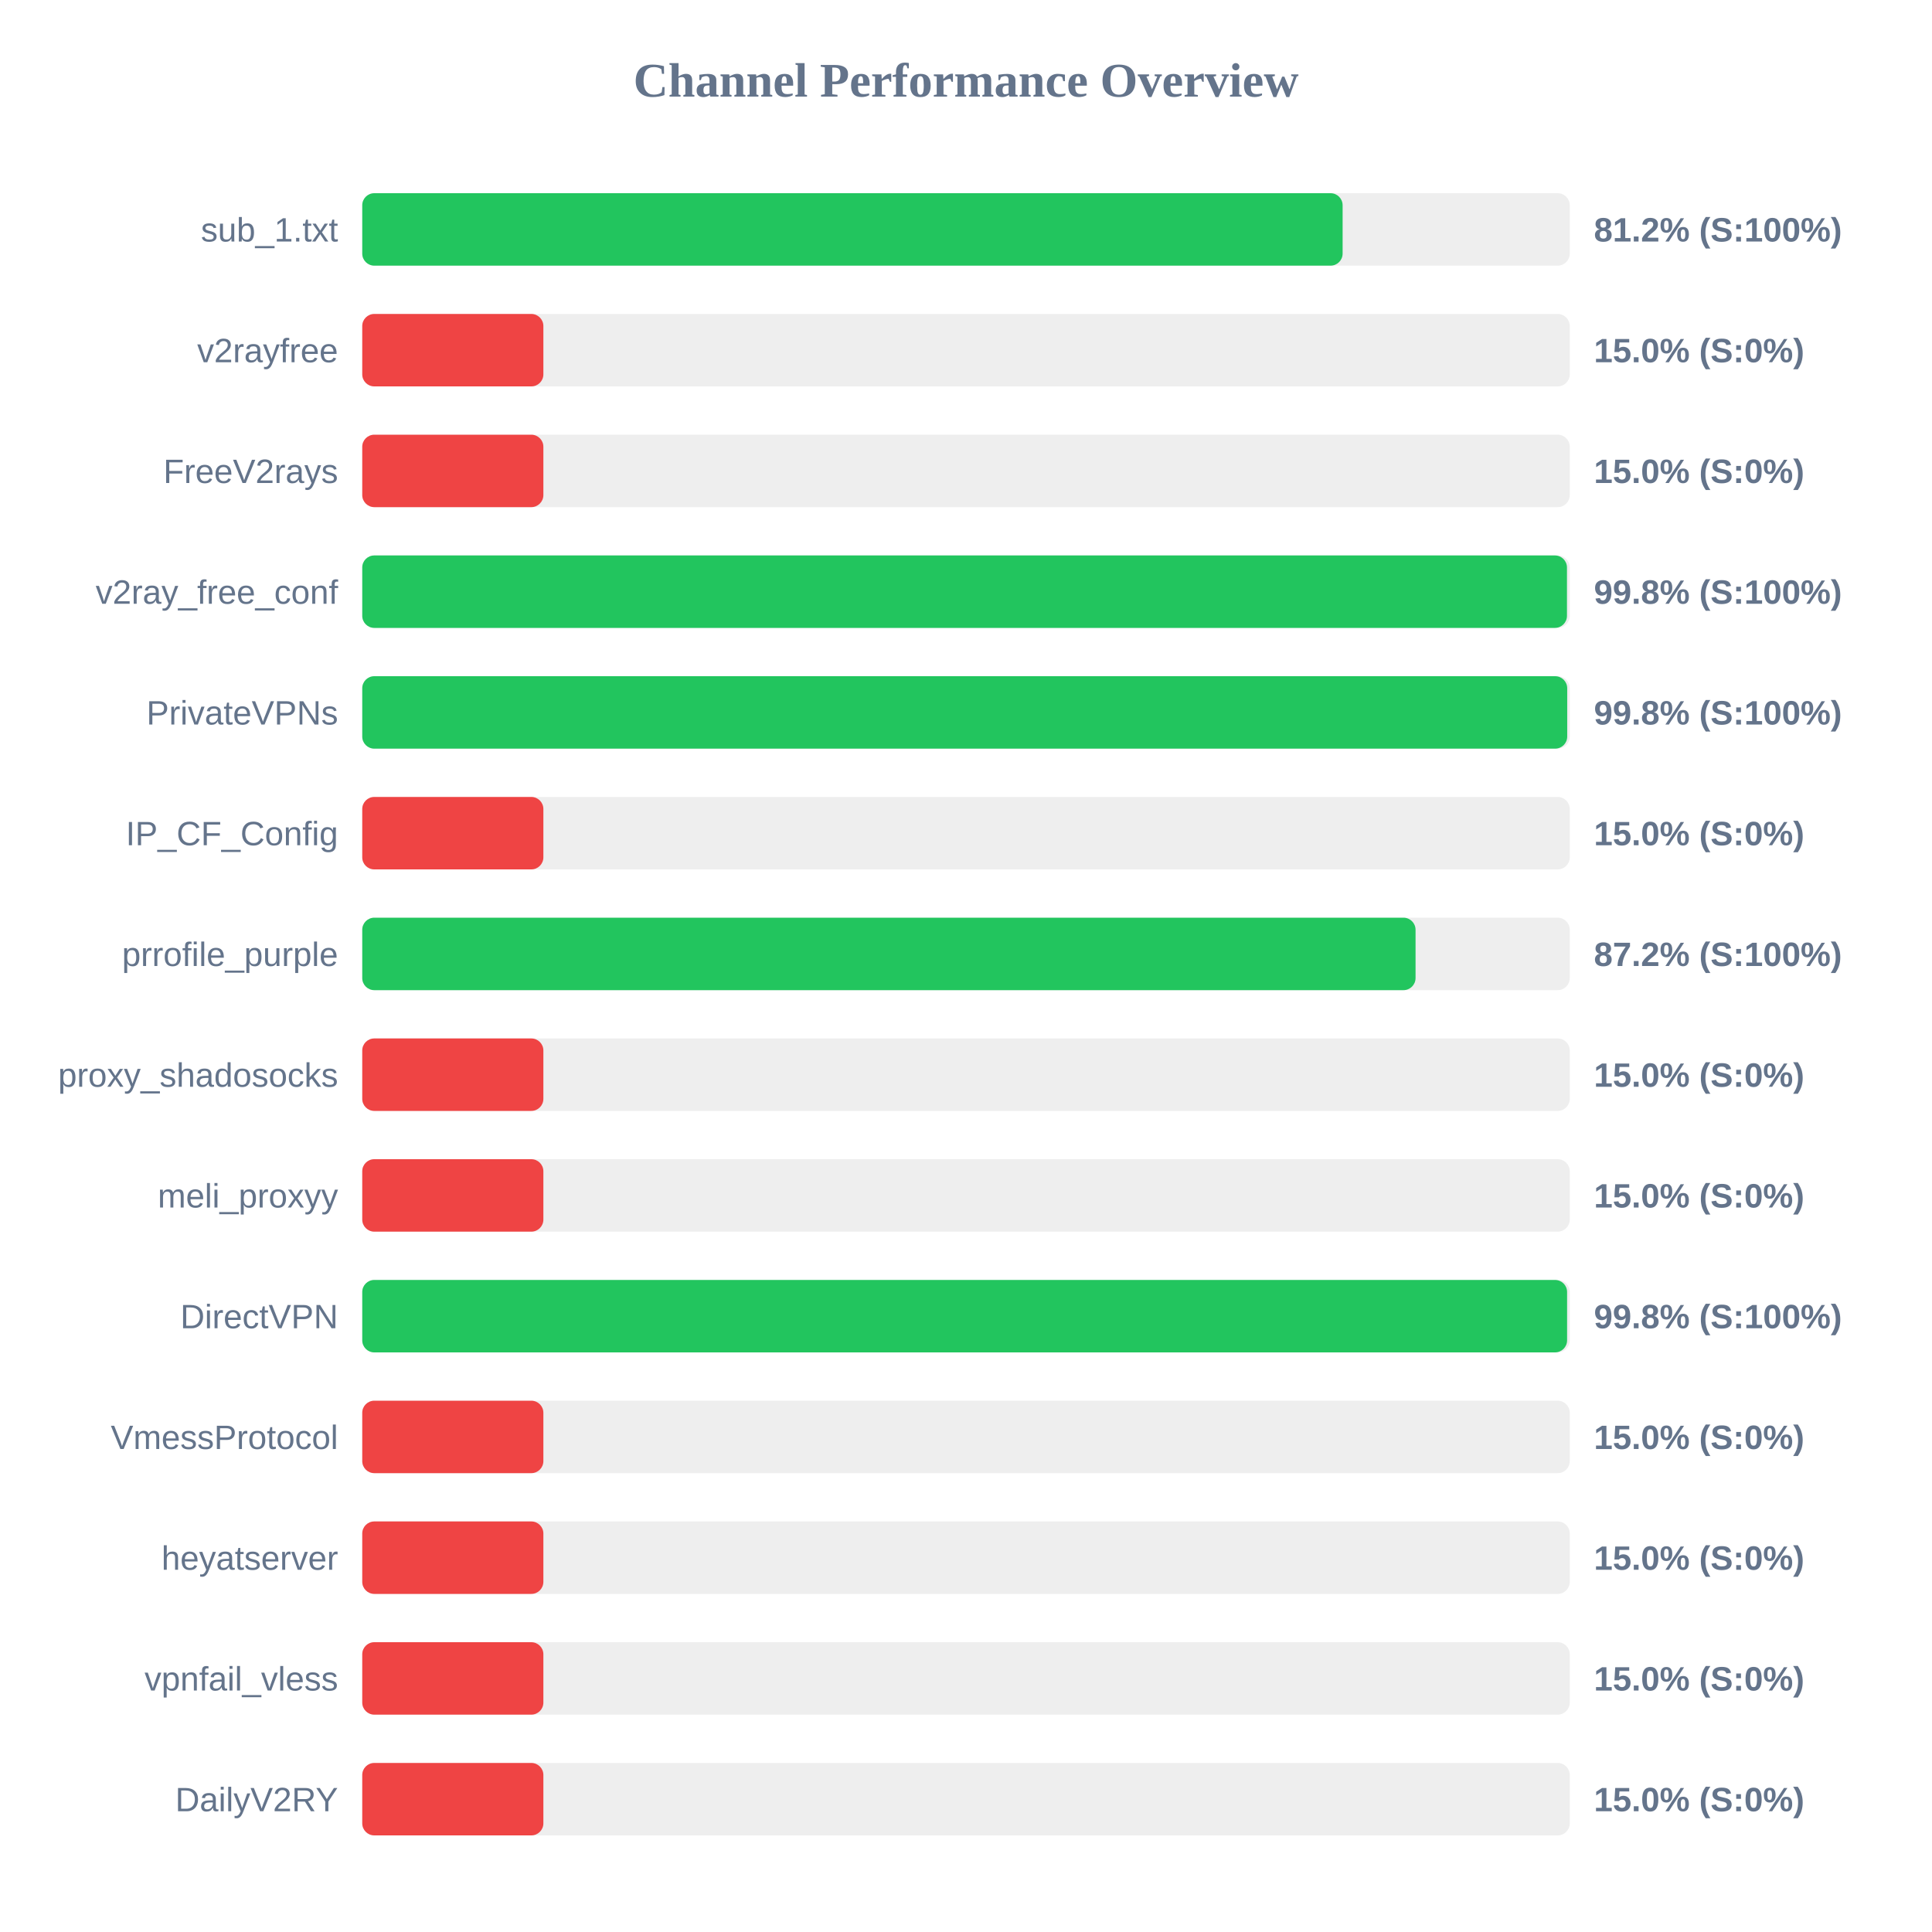
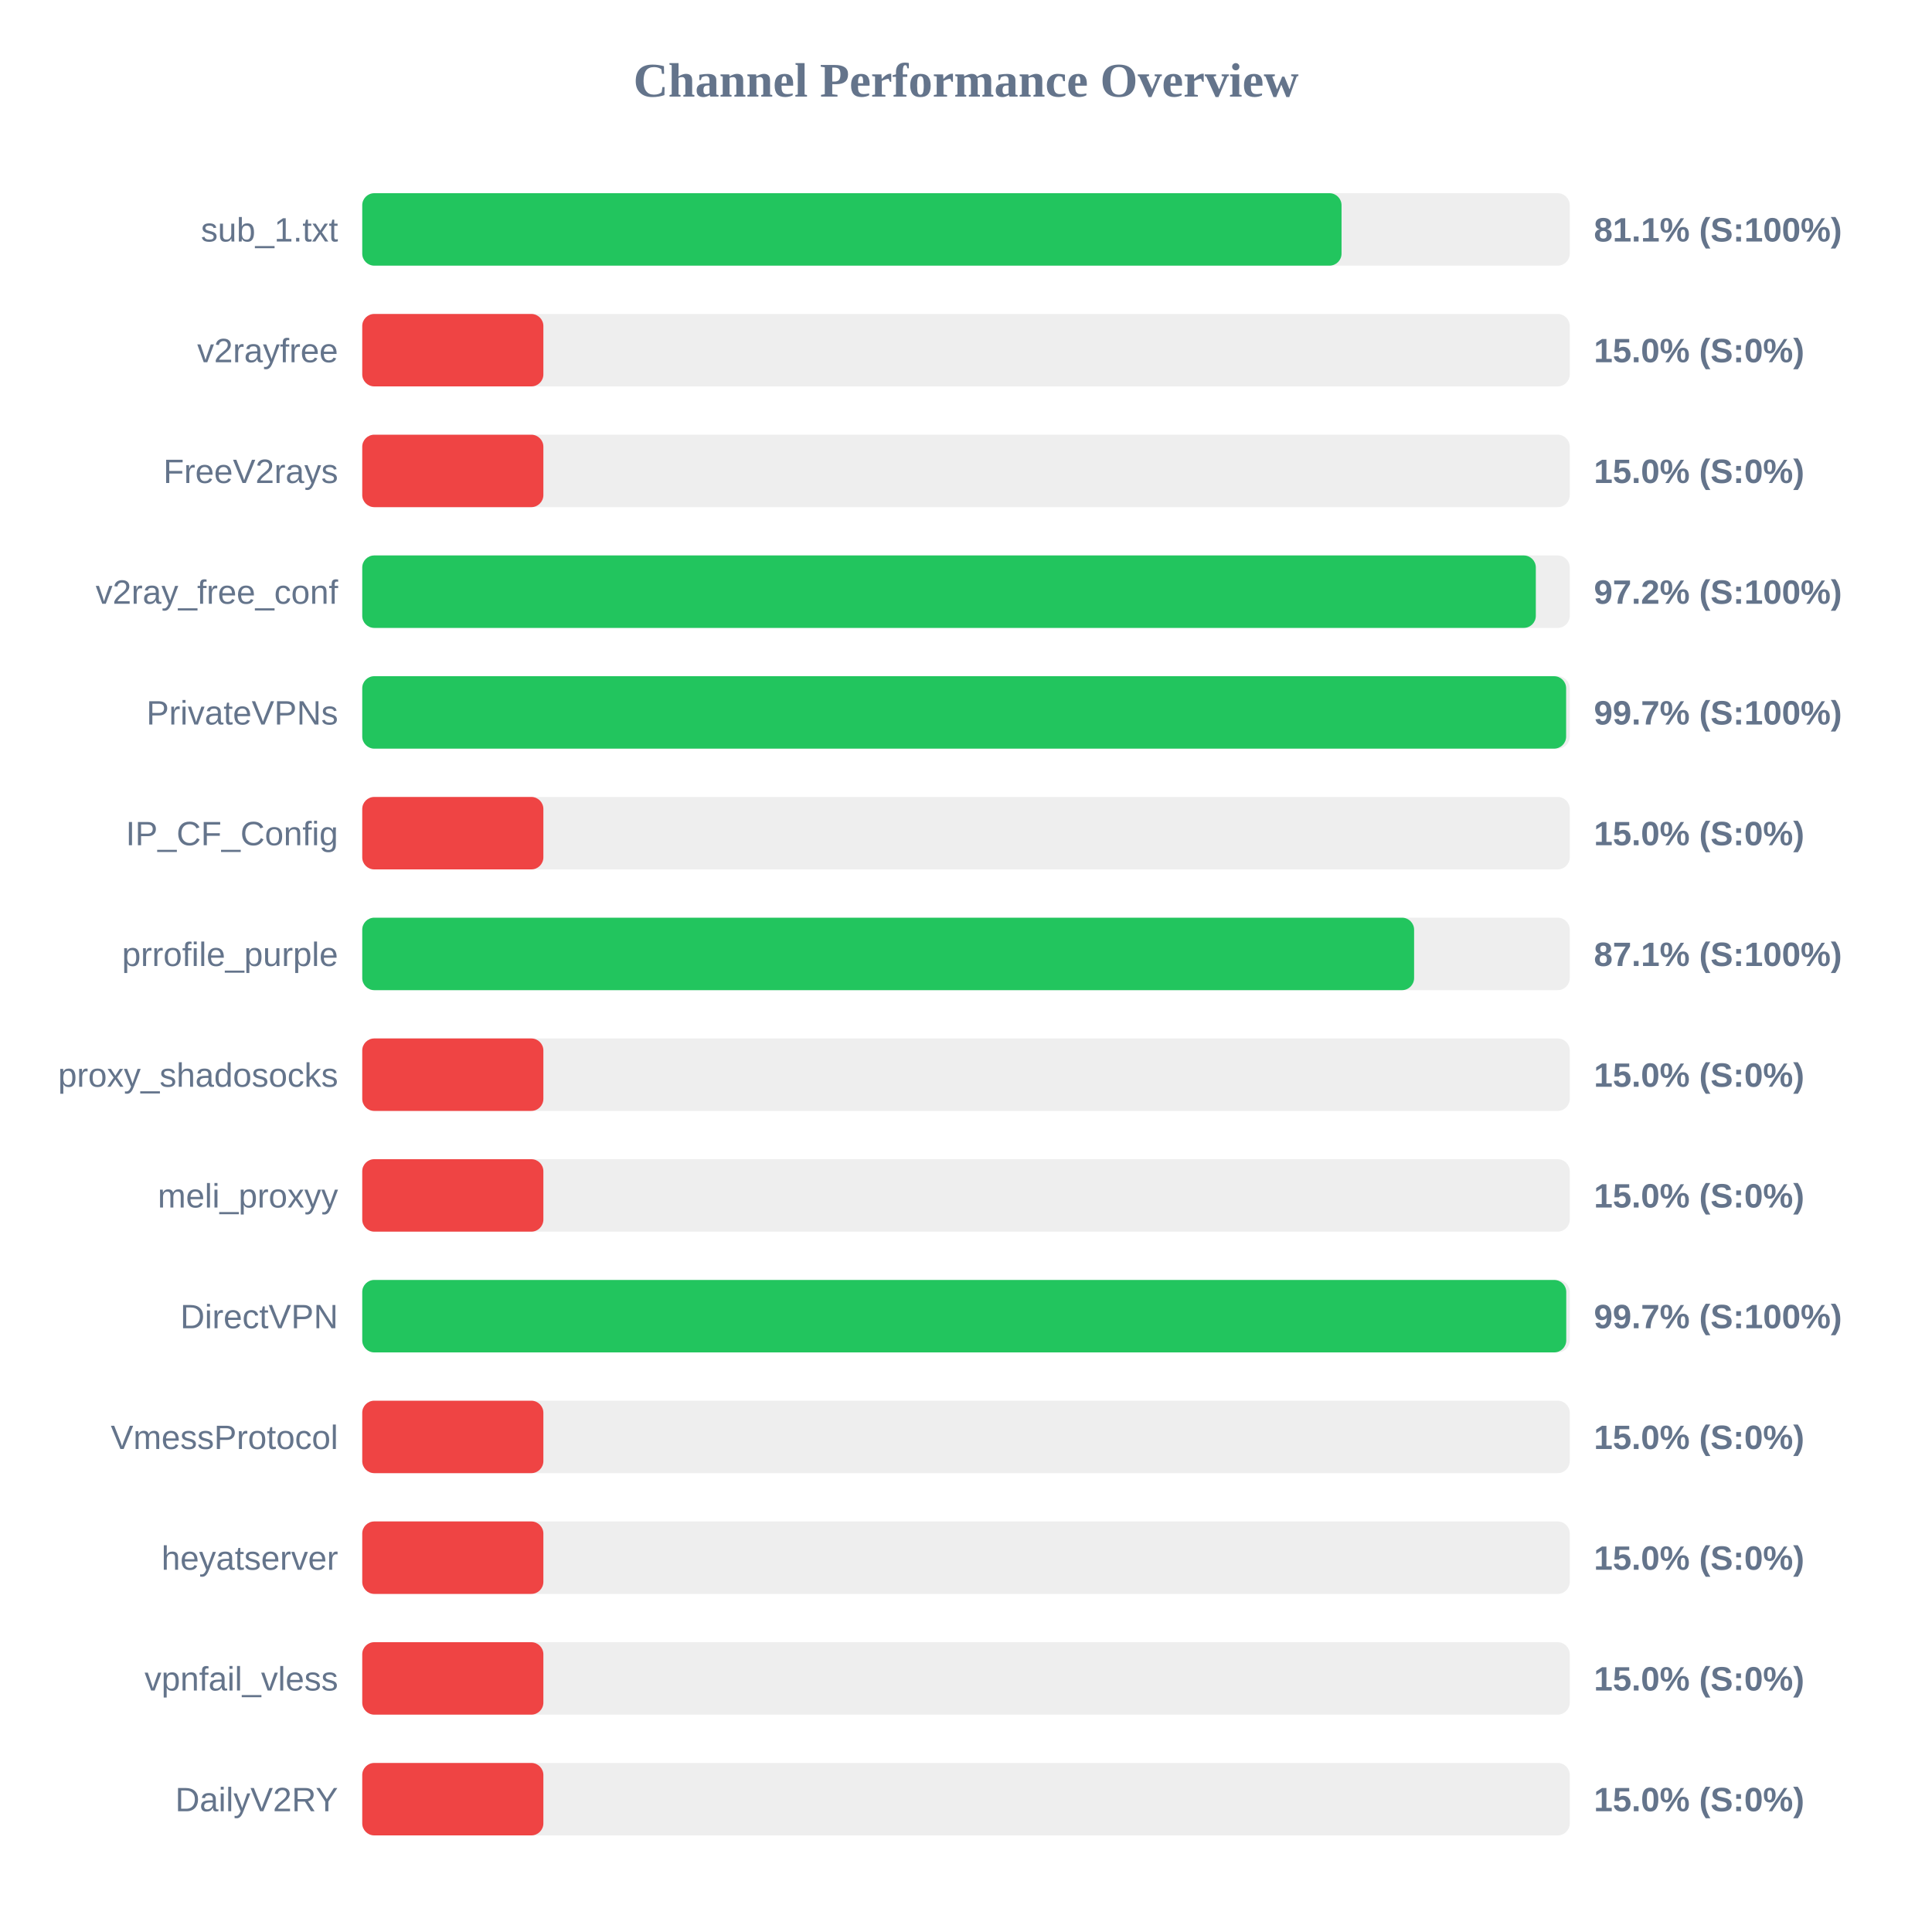
<svg xmlns="http://www.w3.org/2000/svg" width="800" height="800" version="1.1">
  <style>
        .row { font: 14px Arial; fill: #64748b; }
        .score { font: bold 14px Arial; fill: #64748b; }
    </style>
  <text x="400" y="40" text-anchor="middle" font-size="20px" font-weight="bold" fill="#64748b">Channel Performance Overview</text>
  <rect x="150" y="80" width="500" height="30" fill="#eee" rx="5" />
-   <rect x="150" y="80" width="405.95" height="30" fill="#22c55e" rx="5" />
+   <rect x="150" y="80" width="405.5" height="30" fill="#22c55e" rx="5" />
  <text x="140" y="100" text-anchor="end" class="row">sub_1.txt</text>
-   <text x="660" y="100" text-anchor="start" class="score">81.2% (S:100%)</text>
+   <text x="660" y="100" text-anchor="start" class="score">81.1% (S:100%)</text>
  <rect x="150" y="130" width="500" height="30" fill="#eee" rx="5" />
  <rect x="150" y="130" width="75.0" height="30" fill="#ef4444" rx="5" />
  <text x="140" y="150" text-anchor="end" class="row">v2rayfree</text>
  <text x="660" y="150" text-anchor="start" class="score">15.0% (S:0%)</text>
  <rect x="150" y="180" width="500" height="30" fill="#eee" rx="5" />
  <rect x="150" y="180" width="75.0" height="30" fill="#ef4444" rx="5" />
  <text x="140" y="200" text-anchor="end" class="row">FreeV2rays</text>
  <text x="660" y="200" text-anchor="start" class="score">15.0% (S:0%)</text>
  <rect x="150" y="230" width="500" height="30" fill="#eee" rx="5" />
-   <rect x="150" y="230" width="498.85" height="30" fill="#22c55e" rx="5" />
+   <rect x="150" y="230" width="485.95" height="30" fill="#22c55e" rx="5" />
  <text x="140" y="250" text-anchor="end" class="row">v2ray_free_conf</text>
-   <text x="660" y="250" text-anchor="start" class="score">99.8% (S:100%)</text>
+   <text x="660" y="250" text-anchor="start" class="score">97.2% (S:100%)</text>
  <rect x="150" y="280" width="500" height="30" fill="#eee" rx="5" />
-   <rect x="150" y="280" width="498.95" height="30" fill="#22c55e" rx="5" />
+   <rect x="150" y="280" width="498.5" height="30" fill="#22c55e" rx="5" />
  <text x="140" y="300" text-anchor="end" class="row">PrivateVPNs</text>
-   <text x="660" y="300" text-anchor="start" class="score">99.8% (S:100%)</text>
+   <text x="660" y="300" text-anchor="start" class="score">99.7% (S:100%)</text>
  <rect x="150" y="330" width="500" height="30" fill="#eee" rx="5" />
  <rect x="150" y="330" width="75.0" height="30" fill="#ef4444" rx="5" />
  <text x="140" y="350" text-anchor="end" class="row">IP_CF_Config</text>
  <text x="660" y="350" text-anchor="start" class="score">15.0% (S:0%)</text>
  <rect x="150" y="380" width="500" height="30" fill="#eee" rx="5" />
-   <rect x="150" y="380" width="436.15" height="30" fill="#22c55e" rx="5" />
+   <rect x="150" y="380" width="435.55" height="30" fill="#22c55e" rx="5" />
  <text x="140" y="400" text-anchor="end" class="row">prrofile_purple</text>
-   <text x="660" y="400" text-anchor="start" class="score">87.2% (S:100%)</text>
+   <text x="660" y="400" text-anchor="start" class="score">87.1% (S:100%)</text>
  <rect x="150" y="430" width="500" height="30" fill="#eee" rx="5" />
  <rect x="150" y="430" width="75.0" height="30" fill="#ef4444" rx="5" />
  <text x="140" y="450" text-anchor="end" class="row">proxy_shadosocks</text>
  <text x="660" y="450" text-anchor="start" class="score">15.0% (S:0%)</text>
  <rect x="150" y="480" width="500" height="30" fill="#eee" rx="5" />
  <rect x="150" y="480" width="75.0" height="30" fill="#ef4444" rx="5" />
  <text x="140" y="500" text-anchor="end" class="row">meli_proxyy</text>
  <text x="660" y="500" text-anchor="start" class="score">15.0% (S:0%)</text>
  <rect x="150" y="530" width="500" height="30" fill="#eee" rx="5" />
-   <rect x="150" y="530" width="498.9" height="30" fill="#22c55e" rx="5" />
+   <rect x="150" y="530" width="498.55" height="30" fill="#22c55e" rx="5" />
  <text x="140" y="550" text-anchor="end" class="row">DirectVPN</text>
-   <text x="660" y="550" text-anchor="start" class="score">99.8% (S:100%)</text>
+   <text x="660" y="550" text-anchor="start" class="score">99.7% (S:100%)</text>
  <rect x="150" y="580" width="500" height="30" fill="#eee" rx="5" />
  <rect x="150" y="580" width="75.0" height="30" fill="#ef4444" rx="5" />
  <text x="140" y="600" text-anchor="end" class="row">VmessProtocol</text>
  <text x="660" y="600" text-anchor="start" class="score">15.0% (S:0%)</text>
  <rect x="150" y="630" width="500" height="30" fill="#eee" rx="5" />
  <rect x="150" y="630" width="75.0" height="30" fill="#ef4444" rx="5" />
  <text x="140" y="650" text-anchor="end" class="row">heyatserver</text>
  <text x="660" y="650" text-anchor="start" class="score">15.0% (S:0%)</text>
  <rect x="150" y="680" width="500" height="30" fill="#eee" rx="5" />
  <rect x="150" y="680" width="75.0" height="30" fill="#ef4444" rx="5" />
  <text x="140" y="700" text-anchor="end" class="row">vpnfail_vless</text>
  <text x="660" y="700" text-anchor="start" class="score">15.0% (S:0%)</text>
  <rect x="150" y="730" width="500" height="30" fill="#eee" rx="5" />
  <rect x="150" y="730" width="75.0" height="30" fill="#ef4444" rx="5" />
  <text x="140" y="750" text-anchor="end" class="row">DailyV2RY</text>
  <text x="660" y="750" text-anchor="start" class="score">15.0% (S:0%)</text>
</svg>
